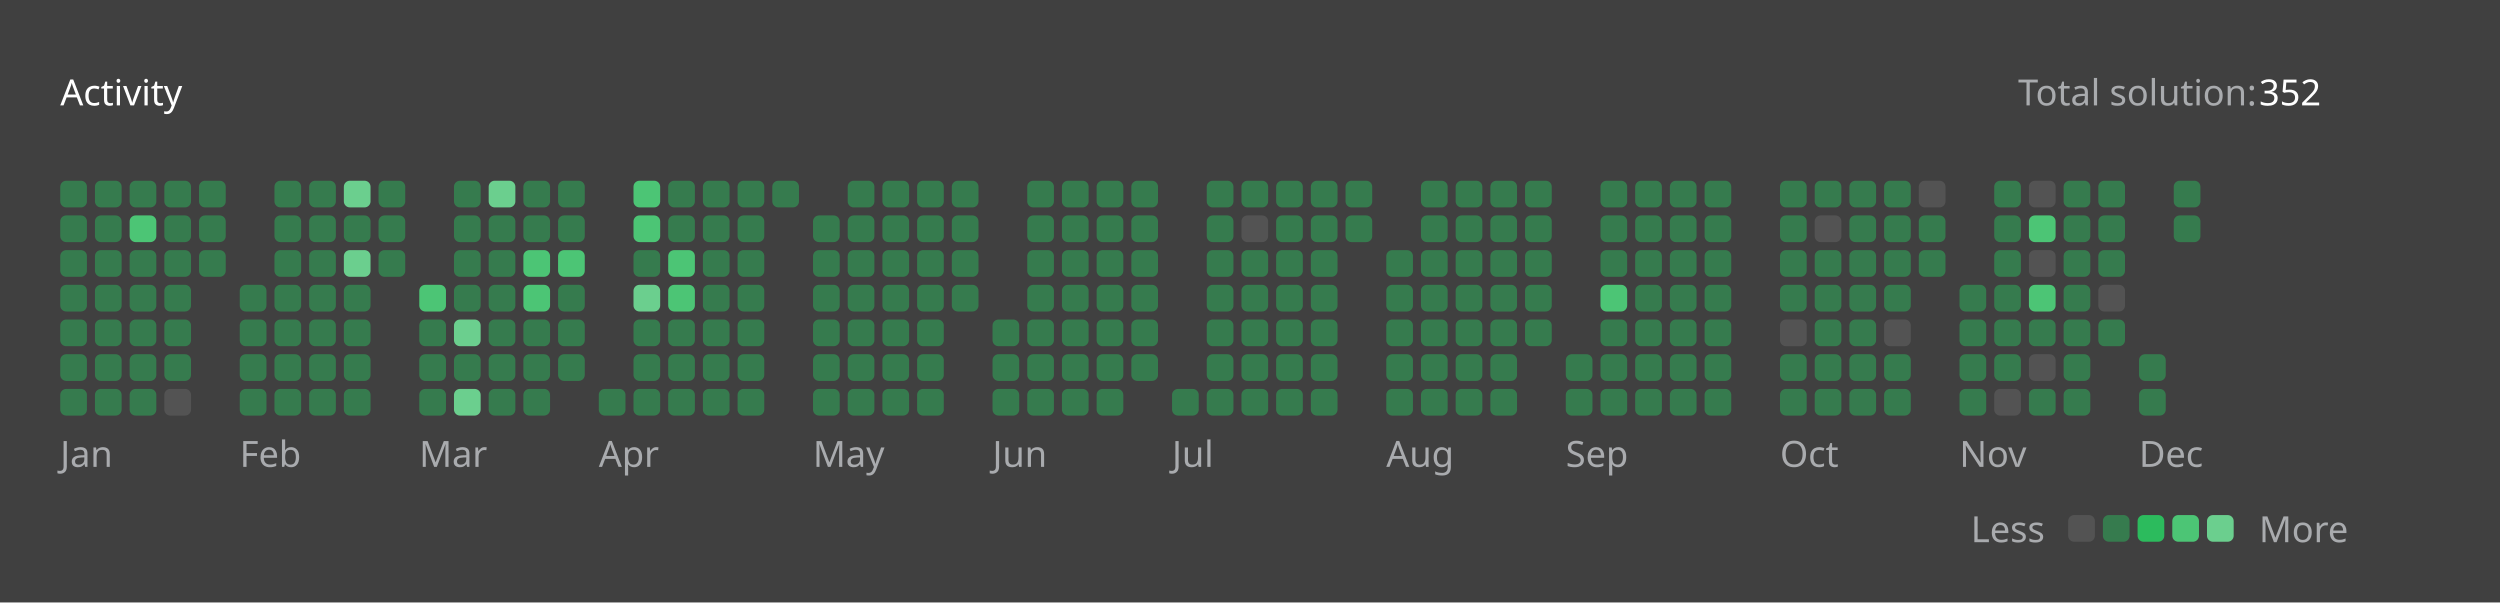
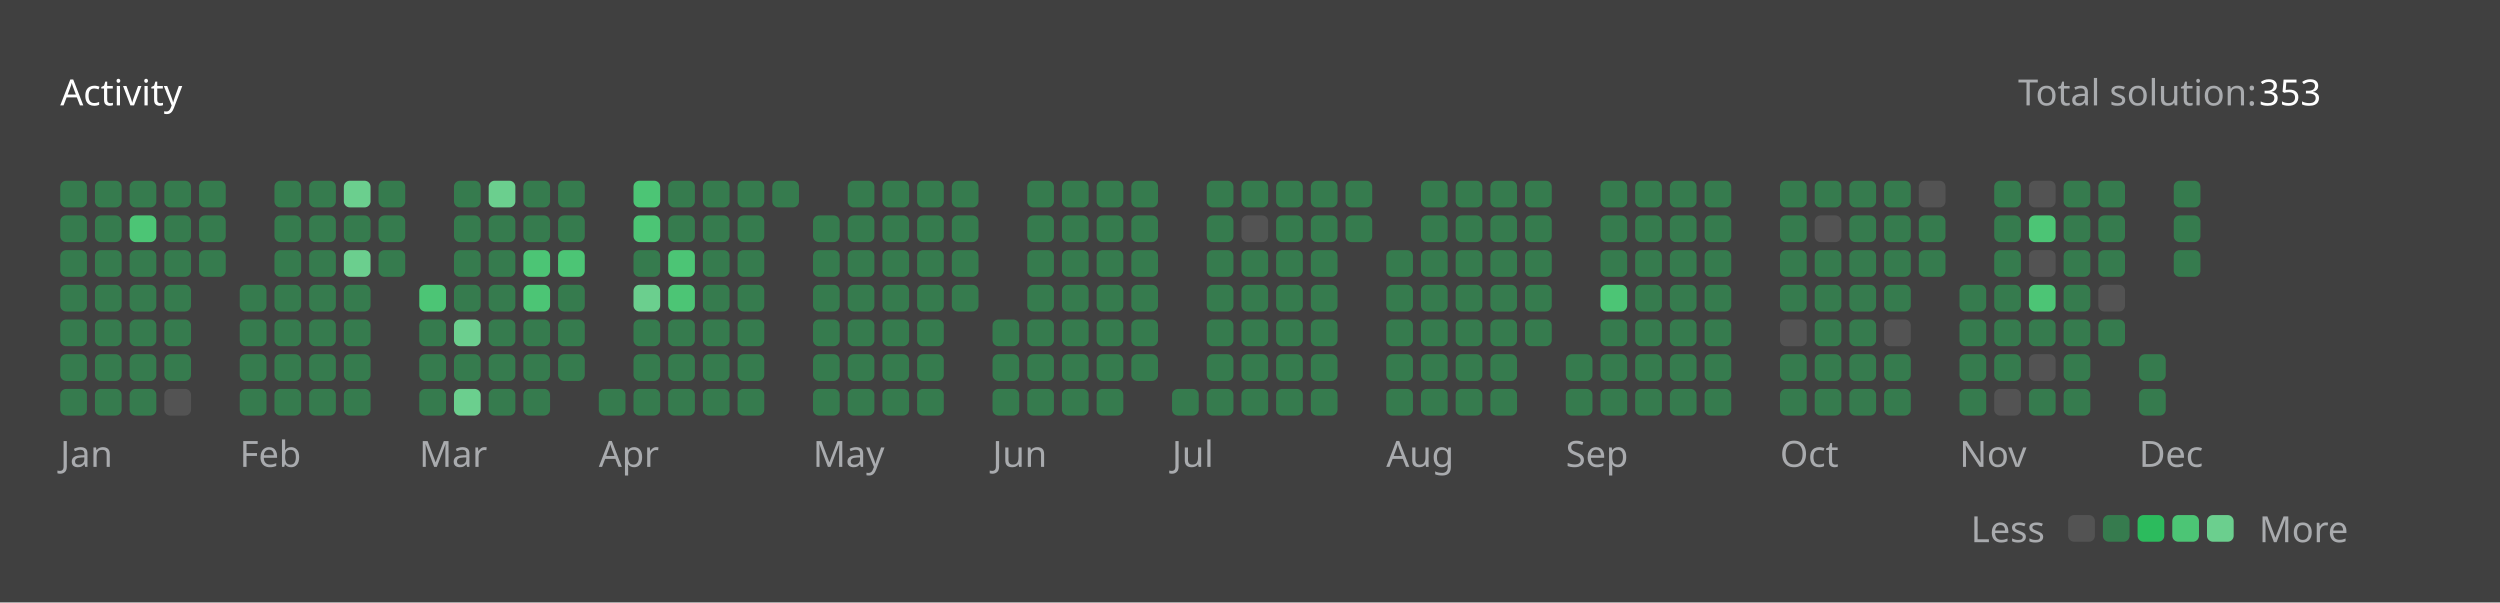
<svg xmlns="http://www.w3.org/2000/svg" version="1.1" height="200" width="830" viewBox="0 0 830 200">
  <style>*{font-family: "Segoe UI", Tahoma, Geneva, Verdana, sans-serif;}</style>
  <style>.title{font-weight: 500;font-size: 1rem;}</style>
  <style>.rotate-90{transform: rotate(-90deg);transform-origin: center;transform-box: fill-box;}</style>
  <style>.state{font-size: .75rem;}</style>
  <style>.light{color: #ffffff;fill: #ffffff;}</style>
  <style>.light-gray{color: #eff2f699;fill: #eff2f699;}</style>
  <style>.dark-gray{color: #ebebf54d;fill: #ebebf54d;}</style>
  <style>.gray{color: #747474;fill: #747474;}</style>
  <style>.orange{color: #ffa116;fill: #ffa116;}</style>
  <style>.background{color: #404040;fill: #404040;}</style>
  <style>.level-1-block{fill: #ffffff1a;}</style>
  <style>.level-2-block{fill: #2cb55d80;}</style>
  <style>.level-3-block{fill: #2cbb5dff;}</style>
  <style>.level-4-block{fill: #4cc575ff;}</style>
  <style>.level-5-block{fill: #6bcf8eff;}</style>
  <rect fill="#404040" x="0" y="0" width="830" height="200" rx="0.5rem" />
  <g text-anchor="start" text-decoration="1" class="title">
    <text x="20" y="35">
      <tspan class="light">Activity</tspan>
      <tspan class="orange" />
    </text>
  </g>
  <g class="state">
    <text x="670" y="35" class="light-gray"> Total solution: </text>
-     <text x="750" y="35" class="light"> 352 </text>
+     <text x="750" y="35" class="light"> 353 </text>
    <text x="678.88" y="180" class="light-gray" text-anchor="end">Less</text>
    <rect x="686.64" y="171" width="8.86" height="8.86" rx="2" ry="2" class="level-1-block" />
    <rect x="698.16" y="171" width="8.86" height="8.86" rx="2" ry="2" class="level-2-block" />
    <rect x="709.68" y="171" width="8.86" height="8.86" rx="2" ry="2" class="level-3-block" />
    <rect x="721.2" y="171" width="8.86" height="8.86" rx="2" ry="2" class="level-4-block" />
    <rect x="732.72" y="171" width="8.86" height="8.86" rx="2" ry="2" class="level-5-block" />
    <text x="750" y="180" class="light-gray">More</text>
  </g>
  <g x="20" y="60">
    <g x="20" y="60">
      <g x="20.0" y="60">
        <rect x="20.0" y="60.0" width="8.86" height="8.86" rx="2" ry="2" class="level-2-block" />
        <rect x="20.0" y="71.52" width="8.86" height="8.86" rx="2" ry="2" class="level-2-block" />
        <rect x="20.0" y="83.04" width="8.86" height="8.86" rx="2" ry="2" class="level-2-block" />
        <rect x="20.0" y="94.56" width="8.86" height="8.86" rx="2" ry="2" class="level-2-block" />
        <rect x="20.0" y="106.08" width="8.86" height="8.86" rx="2" ry="2" class="level-2-block" />
        <rect x="20.0" y="117.6" width="8.86" height="8.86" rx="2" ry="2" class="level-2-block" />
        <rect x="20.0" y="129.12" width="8.86" height="8.86" rx="2" ry="2" class="level-2-block" />
      </g>
      <g x="31.52" y="60">
        <rect x="31.52" y="60.0" width="8.86" height="8.86" rx="2" ry="2" class="level-2-block" />
        <rect x="31.52" y="71.52" width="8.86" height="8.86" rx="2" ry="2" class="level-2-block" />
        <rect x="31.52" y="83.04" width="8.86" height="8.86" rx="2" ry="2" class="level-2-block" />
        <rect x="31.52" y="94.56" width="8.86" height="8.86" rx="2" ry="2" class="level-2-block" />
        <rect x="31.52" y="106.08" width="8.86" height="8.86" rx="2" ry="2" class="level-2-block" />
        <rect x="31.52" y="117.6" width="8.86" height="8.86" rx="2" ry="2" class="level-2-block" />
        <rect x="31.52" y="129.12" width="8.86" height="8.86" rx="2" ry="2" class="level-2-block" />
      </g>
      <g x="43.04" y="60">
        <rect x="43.04" y="60.0" width="8.86" height="8.86" rx="2" ry="2" class="level-2-block" />
        <rect x="43.04" y="71.52" width="8.86" height="8.86" rx="2" ry="2" class="level-4-block" />
        <rect x="43.04" y="83.04" width="8.86" height="8.86" rx="2" ry="2" class="level-2-block" />
        <rect x="43.04" y="94.56" width="8.86" height="8.86" rx="2" ry="2" class="level-2-block" />
        <rect x="43.04" y="106.08" width="8.86" height="8.86" rx="2" ry="2" class="level-2-block" />
        <rect x="43.04" y="117.6" width="8.86" height="8.86" rx="2" ry="2" class="level-2-block" />
        <rect x="43.04" y="129.12" width="8.86" height="8.86" rx="2" ry="2" class="level-2-block" />
      </g>
      <g x="54.56" y="60">
        <rect x="54.56" y="60.0" width="8.86" height="8.86" rx="2" ry="2" class="level-2-block" />
        <rect x="54.56" y="71.52" width="8.86" height="8.86" rx="2" ry="2" class="level-2-block" />
        <rect x="54.56" y="83.04" width="8.86" height="8.86" rx="2" ry="2" class="level-2-block" />
        <rect x="54.56" y="94.56" width="8.86" height="8.86" rx="2" ry="2" class="level-2-block" />
        <rect x="54.56" y="106.08" width="8.86" height="8.86" rx="2" ry="2" class="level-2-block" />
        <rect x="54.56" y="117.6" width="8.86" height="8.86" rx="2" ry="2" class="level-2-block" />
        <rect x="54.56" y="129.12" width="8.86" height="8.86" rx="2" ry="2" class="level-1-block" />
      </g>
      <g x="66.08" y="60">
        <rect x="66.08" y="60.0" width="8.86" height="8.86" rx="2" ry="2" class="level-2-block" />
        <rect x="66.08" y="71.52" width="8.86" height="8.86" rx="2" ry="2" class="level-2-block" />
        <rect x="66.08" y="83.04" width="8.86" height="8.86" rx="2" ry="2" class="level-2-block" />
      </g>
      <text x="20.0" y="155" class="light-gray state">Jan</text>
    </g>
  </g>
  <g x="79.6" y="60">
    <g x="79.6" y="60">
      <g x="79.6" y="60">
        <rect x="79.6" y="94.56" width="8.86" height="8.86" rx="2" ry="2" class="level-2-block" />
        <rect x="79.6" y="106.08" width="8.86" height="8.86" rx="2" ry="2" class="level-2-block" />
        <rect x="79.6" y="117.6" width="8.86" height="8.86" rx="2" ry="2" class="level-2-block" />
        <rect x="79.6" y="129.12" width="8.86" height="8.86" rx="2" ry="2" class="level-2-block" />
      </g>
      <g x="91.12" y="60">
        <rect x="91.12" y="60.0" width="8.86" height="8.86" rx="2" ry="2" class="level-2-block" />
        <rect x="91.12" y="71.52" width="8.86" height="8.86" rx="2" ry="2" class="level-2-block" />
        <rect x="91.12" y="83.04" width="8.86" height="8.86" rx="2" ry="2" class="level-2-block" />
        <rect x="91.12" y="94.56" width="8.86" height="8.86" rx="2" ry="2" class="level-2-block" />
        <rect x="91.12" y="106.08" width="8.86" height="8.86" rx="2" ry="2" class="level-2-block" />
        <rect x="91.12" y="117.6" width="8.86" height="8.86" rx="2" ry="2" class="level-2-block" />
        <rect x="91.12" y="129.12" width="8.86" height="8.86" rx="2" ry="2" class="level-2-block" />
      </g>
      <g x="102.64" y="60">
        <rect x="102.64" y="60.0" width="8.86" height="8.86" rx="2" ry="2" class="level-2-block" />
        <rect x="102.64" y="71.52" width="8.86" height="8.86" rx="2" ry="2" class="level-2-block" />
        <rect x="102.64" y="83.04" width="8.86" height="8.86" rx="2" ry="2" class="level-2-block" />
        <rect x="102.64" y="94.56" width="8.86" height="8.86" rx="2" ry="2" class="level-2-block" />
        <rect x="102.64" y="106.08" width="8.86" height="8.86" rx="2" ry="2" class="level-2-block" />
        <rect x="102.64" y="117.6" width="8.86" height="8.86" rx="2" ry="2" class="level-2-block" />
        <rect x="102.64" y="129.12" width="8.86" height="8.86" rx="2" ry="2" class="level-2-block" />
      </g>
      <g x="114.16" y="60">
        <rect x="114.16" y="60.0" width="8.86" height="8.86" rx="2" ry="2" class="level-5-block" />
        <rect x="114.16" y="71.52" width="8.86" height="8.86" rx="2" ry="2" class="level-2-block" />
        <rect x="114.16" y="83.04" width="8.86" height="8.86" rx="2" ry="2" class="level-5-block" />
        <rect x="114.16" y="94.56" width="8.86" height="8.86" rx="2" ry="2" class="level-2-block" />
        <rect x="114.16" y="106.08" width="8.86" height="8.86" rx="2" ry="2" class="level-2-block" />
        <rect x="114.16" y="117.6" width="8.86" height="8.86" rx="2" ry="2" class="level-2-block" />
        <rect x="114.16" y="129.12" width="8.86" height="8.86" rx="2" ry="2" class="level-2-block" />
      </g>
      <g x="125.68" y="60">
        <rect x="125.68" y="60.0" width="8.86" height="8.86" rx="2" ry="2" class="level-2-block" />
        <rect x="125.68" y="71.52" width="8.86" height="8.86" rx="2" ry="2" class="level-2-block" />
        <rect x="125.68" y="83.04" width="8.86" height="8.86" rx="2" ry="2" class="level-2-block" />
      </g>
      <text x="79.6" y="155" class="light-gray state">Feb</text>
    </g>
  </g>
  <g x="139.2" y="60">
    <g x="139.2" y="60">
      <g x="139.2" y="60">
        <rect x="139.2" y="94.56" width="8.86" height="8.86" rx="2" ry="2" class="level-4-block" />
        <rect x="139.2" y="106.08" width="8.86" height="8.86" rx="2" ry="2" class="level-2-block" />
        <rect x="139.2" y="117.6" width="8.86" height="8.86" rx="2" ry="2" class="level-2-block" />
        <rect x="139.2" y="129.12" width="8.86" height="8.86" rx="2" ry="2" class="level-2-block" />
      </g>
      <g x="150.72" y="60">
        <rect x="150.72" y="60.0" width="8.86" height="8.86" rx="2" ry="2" class="level-2-block" />
        <rect x="150.72" y="71.52" width="8.86" height="8.86" rx="2" ry="2" class="level-2-block" />
        <rect x="150.72" y="83.04" width="8.86" height="8.86" rx="2" ry="2" class="level-2-block" />
        <rect x="150.72" y="94.56" width="8.86" height="8.86" rx="2" ry="2" class="level-2-block" />
        <rect x="150.72" y="106.08" width="8.86" height="8.86" rx="2" ry="2" class="level-5-block" />
        <rect x="150.72" y="117.6" width="8.86" height="8.86" rx="2" ry="2" class="level-2-block" />
        <rect x="150.72" y="129.12" width="8.86" height="8.86" rx="2" ry="2" class="level-5-block" />
      </g>
      <g x="162.24" y="60">
        <rect x="162.24" y="60.0" width="8.86" height="8.86" rx="2" ry="2" class="level-5-block" />
        <rect x="162.24" y="71.52" width="8.86" height="8.86" rx="2" ry="2" class="level-2-block" />
        <rect x="162.24" y="83.04" width="8.86" height="8.86" rx="2" ry="2" class="level-2-block" />
        <rect x="162.24" y="94.56" width="8.86" height="8.86" rx="2" ry="2" class="level-2-block" />
        <rect x="162.24" y="106.08" width="8.86" height="8.86" rx="2" ry="2" class="level-2-block" />
        <rect x="162.24" y="117.6" width="8.86" height="8.86" rx="2" ry="2" class="level-2-block" />
        <rect x="162.24" y="129.12" width="8.86" height="8.86" rx="2" ry="2" class="level-2-block" />
      </g>
      <g x="173.76" y="60">
        <rect x="173.76" y="60.0" width="8.86" height="8.86" rx="2" ry="2" class="level-2-block" />
        <rect x="173.76" y="71.52" width="8.86" height="8.86" rx="2" ry="2" class="level-2-block" />
        <rect x="173.76" y="83.04" width="8.86" height="8.86" rx="2" ry="2" class="level-4-block" />
        <rect x="173.76" y="94.56" width="8.86" height="8.86" rx="2" ry="2" class="level-4-block" />
        <rect x="173.76" y="106.08" width="8.86" height="8.86" rx="2" ry="2" class="level-2-block" />
        <rect x="173.76" y="117.6" width="8.86" height="8.86" rx="2" ry="2" class="level-2-block" />
        <rect x="173.76" y="129.12" width="8.86" height="8.86" rx="2" ry="2" class="level-2-block" />
      </g>
      <g x="185.28" y="60">
        <rect x="185.28" y="60.0" width="8.86" height="8.86" rx="2" ry="2" class="level-2-block" />
        <rect x="185.28" y="71.52" width="8.86" height="8.86" rx="2" ry="2" class="level-2-block" />
        <rect x="185.28" y="83.04" width="8.86" height="8.86" rx="2" ry="2" class="level-4-block" />
        <rect x="185.28" y="94.56" width="8.86" height="8.86" rx="2" ry="2" class="level-2-block" />
        <rect x="185.28" y="106.08" width="8.86" height="8.86" rx="2" ry="2" class="level-2-block" />
        <rect x="185.28" y="117.6" width="8.86" height="8.86" rx="2" ry="2" class="level-2-block" />
      </g>
      <text x="139.2" y="155" class="light-gray state">Mar</text>
    </g>
  </g>
  <g x="198.8" y="60">
    <g x="198.8" y="60">
      <g x="198.8" y="60">
        <rect x="198.8" y="129.12" width="8.86" height="8.86" rx="2" ry="2" class="level-2-block" />
      </g>
      <g x="210.32" y="60">
        <rect x="210.32" y="60.0" width="8.86" height="8.86" rx="2" ry="2" class="level-4-block" />
        <rect x="210.32" y="71.52" width="8.86" height="8.86" rx="2" ry="2" class="level-4-block" />
        <rect x="210.32" y="83.04" width="8.86" height="8.86" rx="2" ry="2" class="level-2-block" />
        <rect x="210.32" y="94.56" width="8.86" height="8.86" rx="2" ry="2" class="level-5-block" />
        <rect x="210.32" y="106.08" width="8.86" height="8.86" rx="2" ry="2" class="level-2-block" />
        <rect x="210.32" y="117.6" width="8.86" height="8.86" rx="2" ry="2" class="level-2-block" />
        <rect x="210.32" y="129.12" width="8.86" height="8.86" rx="2" ry="2" class="level-2-block" />
      </g>
      <g x="221.84" y="60">
        <rect x="221.84" y="60.0" width="8.86" height="8.86" rx="2" ry="2" class="level-2-block" />
        <rect x="221.84" y="71.52" width="8.86" height="8.86" rx="2" ry="2" class="level-2-block" />
        <rect x="221.84" y="83.04" width="8.86" height="8.86" rx="2" ry="2" class="level-4-block" />
        <rect x="221.84" y="94.56" width="8.86" height="8.86" rx="2" ry="2" class="level-4-block" />
        <rect x="221.84" y="106.08" width="8.86" height="8.86" rx="2" ry="2" class="level-2-block" />
        <rect x="221.84" y="117.6" width="8.86" height="8.86" rx="2" ry="2" class="level-2-block" />
        <rect x="221.84" y="129.12" width="8.86" height="8.86" rx="2" ry="2" class="level-2-block" />
      </g>
      <g x="233.36" y="60">
        <rect x="233.36" y="60.0" width="8.86" height="8.86" rx="2" ry="2" class="level-2-block" />
        <rect x="233.36" y="71.52" width="8.86" height="8.86" rx="2" ry="2" class="level-2-block" />
        <rect x="233.36" y="83.04" width="8.86" height="8.86" rx="2" ry="2" class="level-2-block" />
        <rect x="233.36" y="94.56" width="8.86" height="8.86" rx="2" ry="2" class="level-2-block" />
        <rect x="233.36" y="106.08" width="8.86" height="8.86" rx="2" ry="2" class="level-2-block" />
        <rect x="233.36" y="117.6" width="8.86" height="8.86" rx="2" ry="2" class="level-2-block" />
        <rect x="233.36" y="129.12" width="8.86" height="8.86" rx="2" ry="2" class="level-2-block" />
      </g>
      <g x="244.88" y="60">
        <rect x="244.88" y="60.0" width="8.86" height="8.86" rx="2" ry="2" class="level-2-block" />
        <rect x="244.88" y="71.52" width="8.86" height="8.86" rx="2" ry="2" class="level-2-block" />
        <rect x="244.88" y="83.04" width="8.86" height="8.86" rx="2" ry="2" class="level-2-block" />
        <rect x="244.88" y="94.56" width="8.86" height="8.86" rx="2" ry="2" class="level-2-block" />
        <rect x="244.88" y="106.08" width="8.86" height="8.86" rx="2" ry="2" class="level-2-block" />
        <rect x="244.88" y="117.6" width="8.86" height="8.86" rx="2" ry="2" class="level-2-block" />
        <rect x="244.88" y="129.12" width="8.86" height="8.86" rx="2" ry="2" class="level-2-block" />
      </g>
      <g x="256.4" y="60">
        <rect x="256.4" y="60.0" width="8.86" height="8.86" rx="2" ry="2" class="level-2-block" />
      </g>
      <text x="198.8" y="155" class="light-gray state">Apr</text>
    </g>
  </g>
  <g x="269.92" y="60">
    <g x="269.92" y="60">
      <g x="269.92" y="60">
        <rect x="269.92" y="71.52" width="8.86" height="8.86" rx="2" ry="2" class="level-2-block" />
        <rect x="269.92" y="83.04" width="8.86" height="8.86" rx="2" ry="2" class="level-2-block" />
        <rect x="269.92" y="94.56" width="8.86" height="8.86" rx="2" ry="2" class="level-2-block" />
        <rect x="269.92" y="106.08" width="8.86" height="8.86" rx="2" ry="2" class="level-2-block" />
        <rect x="269.92" y="117.6" width="8.86" height="8.86" rx="2" ry="2" class="level-2-block" />
        <rect x="269.92" y="129.12" width="8.86" height="8.86" rx="2" ry="2" class="level-2-block" />
      </g>
      <g x="281.44" y="60">
        <rect x="281.44" y="60.0" width="8.86" height="8.86" rx="2" ry="2" class="level-2-block" />
        <rect x="281.44" y="71.52" width="8.86" height="8.86" rx="2" ry="2" class="level-2-block" />
        <rect x="281.44" y="83.04" width="8.86" height="8.86" rx="2" ry="2" class="level-2-block" />
        <rect x="281.44" y="94.56" width="8.86" height="8.86" rx="2" ry="2" class="level-2-block" />
        <rect x="281.44" y="106.08" width="8.86" height="8.86" rx="2" ry="2" class="level-2-block" />
        <rect x="281.44" y="117.6" width="8.86" height="8.86" rx="2" ry="2" class="level-2-block" />
        <rect x="281.44" y="129.12" width="8.86" height="8.86" rx="2" ry="2" class="level-2-block" />
      </g>
      <g x="292.96" y="60">
        <rect x="292.96" y="60.0" width="8.86" height="8.86" rx="2" ry="2" class="level-2-block" />
        <rect x="292.96" y="71.52" width="8.86" height="8.86" rx="2" ry="2" class="level-2-block" />
        <rect x="292.96" y="83.04" width="8.86" height="8.86" rx="2" ry="2" class="level-2-block" />
        <rect x="292.96" y="94.56" width="8.86" height="8.86" rx="2" ry="2" class="level-2-block" />
        <rect x="292.96" y="106.08" width="8.86" height="8.86" rx="2" ry="2" class="level-2-block" />
        <rect x="292.96" y="117.6" width="8.86" height="8.86" rx="2" ry="2" class="level-2-block" />
        <rect x="292.96" y="129.12" width="8.86" height="8.86" rx="2" ry="2" class="level-2-block" />
      </g>
      <g x="304.48" y="60">
        <rect x="304.48" y="60.0" width="8.86" height="8.86" rx="2" ry="2" class="level-2-block" />
        <rect x="304.48" y="71.52" width="8.86" height="8.86" rx="2" ry="2" class="level-2-block" />
        <rect x="304.48" y="83.04" width="8.86" height="8.86" rx="2" ry="2" class="level-2-block" />
        <rect x="304.48" y="94.56" width="8.86" height="8.86" rx="2" ry="2" class="level-2-block" />
        <rect x="304.48" y="106.08" width="8.86" height="8.86" rx="2" ry="2" class="level-2-block" />
        <rect x="304.48" y="117.6" width="8.86" height="8.86" rx="2" ry="2" class="level-2-block" />
        <rect x="304.48" y="129.12" width="8.86" height="8.86" rx="2" ry="2" class="level-2-block" />
      </g>
      <g x="316" y="60">
        <rect x="316" y="60.0" width="8.86" height="8.86" rx="2" ry="2" class="level-2-block" />
        <rect x="316" y="71.52" width="8.86" height="8.86" rx="2" ry="2" class="level-2-block" />
        <rect x="316" y="83.04" width="8.86" height="8.86" rx="2" ry="2" class="level-2-block" />
        <rect x="316" y="94.56" width="8.86" height="8.86" rx="2" ry="2" class="level-2-block" />
      </g>
      <text x="269.92" y="155" class="light-gray state">May</text>
    </g>
  </g>
  <g x="329.52" y="60">
    <g x="329.52" y="60">
      <g x="329.52" y="60">
        <rect x="329.52" y="106.08" width="8.86" height="8.86" rx="2" ry="2" class="level-2-block" />
        <rect x="329.52" y="117.6" width="8.86" height="8.86" rx="2" ry="2" class="level-2-block" />
        <rect x="329.52" y="129.12" width="8.86" height="8.86" rx="2" ry="2" class="level-2-block" />
      </g>
      <g x="341.04" y="60">
        <rect x="341.04" y="60.0" width="8.86" height="8.86" rx="2" ry="2" class="level-2-block" />
        <rect x="341.04" y="71.52" width="8.86" height="8.86" rx="2" ry="2" class="level-2-block" />
        <rect x="341.04" y="83.04" width="8.86" height="8.86" rx="2" ry="2" class="level-2-block" />
        <rect x="341.04" y="94.56" width="8.86" height="8.86" rx="2" ry="2" class="level-2-block" />
        <rect x="341.04" y="106.08" width="8.86" height="8.86" rx="2" ry="2" class="level-2-block" />
        <rect x="341.04" y="117.6" width="8.86" height="8.86" rx="2" ry="2" class="level-2-block" />
        <rect x="341.04" y="129.12" width="8.86" height="8.86" rx="2" ry="2" class="level-2-block" />
      </g>
      <g x="352.56" y="60">
        <rect x="352.56" y="60.0" width="8.86" height="8.86" rx="2" ry="2" class="level-2-block" />
        <rect x="352.56" y="71.52" width="8.86" height="8.86" rx="2" ry="2" class="level-2-block" />
        <rect x="352.56" y="83.04" width="8.86" height="8.86" rx="2" ry="2" class="level-2-block" />
        <rect x="352.56" y="94.56" width="8.86" height="8.86" rx="2" ry="2" class="level-2-block" />
        <rect x="352.56" y="106.08" width="8.86" height="8.86" rx="2" ry="2" class="level-2-block" />
        <rect x="352.56" y="117.6" width="8.86" height="8.86" rx="2" ry="2" class="level-2-block" />
        <rect x="352.56" y="129.12" width="8.86" height="8.86" rx="2" ry="2" class="level-2-block" />
      </g>
      <g x="364.08" y="60">
        <rect x="364.08" y="60.0" width="8.86" height="8.86" rx="2" ry="2" class="level-2-block" />
        <rect x="364.08" y="71.52" width="8.86" height="8.86" rx="2" ry="2" class="level-2-block" />
        <rect x="364.08" y="83.04" width="8.86" height="8.86" rx="2" ry="2" class="level-2-block" />
        <rect x="364.08" y="94.56" width="8.86" height="8.86" rx="2" ry="2" class="level-2-block" />
        <rect x="364.08" y="106.08" width="8.86" height="8.86" rx="2" ry="2" class="level-2-block" />
        <rect x="364.08" y="117.6" width="8.86" height="8.86" rx="2" ry="2" class="level-2-block" />
        <rect x="364.08" y="129.12" width="8.86" height="8.86" rx="2" ry="2" class="level-2-block" />
      </g>
      <g x="375.6" y="60">
        <rect x="375.6" y="60.0" width="8.86" height="8.86" rx="2" ry="2" class="level-2-block" />
        <rect x="375.6" y="71.52" width="8.86" height="8.86" rx="2" ry="2" class="level-2-block" />
        <rect x="375.6" y="83.04" width="8.86" height="8.86" rx="2" ry="2" class="level-2-block" />
        <rect x="375.6" y="94.56" width="8.86" height="8.86" rx="2" ry="2" class="level-2-block" />
        <rect x="375.6" y="106.08" width="8.86" height="8.86" rx="2" ry="2" class="level-2-block" />
        <rect x="375.6" y="117.6" width="8.86" height="8.86" rx="2" ry="2" class="level-2-block" />
      </g>
      <text x="329.52" y="155" class="light-gray state">Jun</text>
    </g>
  </g>
  <g x="389.12" y="60">
    <g x="389.12" y="60">
      <g x="389.12" y="60">
        <rect x="389.12" y="129.12" width="8.86" height="8.86" rx="2" ry="2" class="level-2-block" />
      </g>
      <g x="400.64" y="60">
        <rect x="400.64" y="60.0" width="8.86" height="8.86" rx="2" ry="2" class="level-2-block" />
        <rect x="400.64" y="71.52" width="8.86" height="8.86" rx="2" ry="2" class="level-2-block" />
        <rect x="400.64" y="83.04" width="8.86" height="8.86" rx="2" ry="2" class="level-2-block" />
        <rect x="400.64" y="94.56" width="8.86" height="8.86" rx="2" ry="2" class="level-2-block" />
        <rect x="400.64" y="106.08" width="8.86" height="8.86" rx="2" ry="2" class="level-2-block" />
        <rect x="400.64" y="117.6" width="8.86" height="8.86" rx="2" ry="2" class="level-2-block" />
        <rect x="400.64" y="129.12" width="8.86" height="8.86" rx="2" ry="2" class="level-2-block" />
      </g>
      <g x="412.16" y="60">
        <rect x="412.16" y="60.0" width="8.86" height="8.86" rx="2" ry="2" class="level-2-block" />
        <rect x="412.16" y="71.52" width="8.86" height="8.86" rx="2" ry="2" class="level-1-block" />
        <rect x="412.16" y="83.04" width="8.86" height="8.86" rx="2" ry="2" class="level-2-block" />
        <rect x="412.16" y="94.56" width="8.86" height="8.86" rx="2" ry="2" class="level-2-block" />
        <rect x="412.16" y="106.08" width="8.86" height="8.86" rx="2" ry="2" class="level-2-block" />
        <rect x="412.16" y="117.6" width="8.86" height="8.86" rx="2" ry="2" class="level-2-block" />
        <rect x="412.16" y="129.12" width="8.86" height="8.86" rx="2" ry="2" class="level-2-block" />
      </g>
      <g x="423.68" y="60">
        <rect x="423.68" y="60.0" width="8.86" height="8.86" rx="2" ry="2" class="level-2-block" />
        <rect x="423.68" y="71.52" width="8.86" height="8.86" rx="2" ry="2" class="level-2-block" />
        <rect x="423.68" y="83.04" width="8.86" height="8.86" rx="2" ry="2" class="level-2-block" />
        <rect x="423.68" y="94.56" width="8.86" height="8.86" rx="2" ry="2" class="level-2-block" />
        <rect x="423.68" y="106.08" width="8.86" height="8.86" rx="2" ry="2" class="level-2-block" />
        <rect x="423.68" y="117.6" width="8.86" height="8.86" rx="2" ry="2" class="level-2-block" />
        <rect x="423.68" y="129.12" width="8.86" height="8.86" rx="2" ry="2" class="level-2-block" />
      </g>
      <g x="435.2" y="60">
        <rect x="435.2" y="60.0" width="8.86" height="8.86" rx="2" ry="2" class="level-2-block" />
        <rect x="435.2" y="71.52" width="8.86" height="8.86" rx="2" ry="2" class="level-2-block" />
        <rect x="435.2" y="83.04" width="8.86" height="8.86" rx="2" ry="2" class="level-2-block" />
        <rect x="435.2" y="94.56" width="8.86" height="8.86" rx="2" ry="2" class="level-2-block" />
        <rect x="435.2" y="106.08" width="8.86" height="8.86" rx="2" ry="2" class="level-2-block" />
        <rect x="435.2" y="117.6" width="8.86" height="8.86" rx="2" ry="2" class="level-2-block" />
        <rect x="435.2" y="129.12" width="8.86" height="8.86" rx="2" ry="2" class="level-2-block" />
      </g>
      <g x="446.72" y="60">
        <rect x="446.72" y="60.0" width="8.86" height="8.86" rx="2" ry="2" class="level-2-block" />
        <rect x="446.72" y="71.52" width="8.86" height="8.86" rx="2" ry="2" class="level-2-block" />
      </g>
      <text x="389.12" y="155" class="light-gray state">Jul</text>
    </g>
  </g>
  <g x="460.24" y="60">
    <g x="460.24" y="60">
      <g x="460.24" y="60">
        <rect x="460.24" y="83.04" width="8.86" height="8.86" rx="2" ry="2" class="level-2-block" />
        <rect x="460.24" y="94.56" width="8.86" height="8.86" rx="2" ry="2" class="level-2-block" />
        <rect x="460.24" y="106.08" width="8.86" height="8.86" rx="2" ry="2" class="level-2-block" />
        <rect x="460.24" y="117.6" width="8.86" height="8.86" rx="2" ry="2" class="level-2-block" />
        <rect x="460.24" y="129.12" width="8.86" height="8.86" rx="2" ry="2" class="level-2-block" />
      </g>
      <g x="471.76" y="60">
        <rect x="471.76" y="60.0" width="8.86" height="8.86" rx="2" ry="2" class="level-2-block" />
        <rect x="471.76" y="71.52" width="8.86" height="8.86" rx="2" ry="2" class="level-2-block" />
        <rect x="471.76" y="83.04" width="8.86" height="8.86" rx="2" ry="2" class="level-2-block" />
        <rect x="471.76" y="94.56" width="8.86" height="8.86" rx="2" ry="2" class="level-2-block" />
        <rect x="471.76" y="106.08" width="8.86" height="8.86" rx="2" ry="2" class="level-2-block" />
        <rect x="471.76" y="117.6" width="8.86" height="8.86" rx="2" ry="2" class="level-2-block" />
        <rect x="471.76" y="129.12" width="8.86" height="8.86" rx="2" ry="2" class="level-2-block" />
      </g>
      <g x="483.28" y="60">
        <rect x="483.28" y="60.0" width="8.86" height="8.86" rx="2" ry="2" class="level-2-block" />
        <rect x="483.28" y="71.52" width="8.86" height="8.86" rx="2" ry="2" class="level-2-block" />
        <rect x="483.28" y="83.04" width="8.86" height="8.86" rx="2" ry="2" class="level-2-block" />
        <rect x="483.28" y="94.56" width="8.86" height="8.86" rx="2" ry="2" class="level-2-block" />
        <rect x="483.28" y="106.08" width="8.86" height="8.86" rx="2" ry="2" class="level-2-block" />
        <rect x="483.28" y="117.6" width="8.86" height="8.86" rx="2" ry="2" class="level-2-block" />
        <rect x="483.28" y="129.12" width="8.86" height="8.86" rx="2" ry="2" class="level-2-block" />
      </g>
      <g x="494.8" y="60">
        <rect x="494.8" y="60.0" width="8.86" height="8.86" rx="2" ry="2" class="level-2-block" />
        <rect x="494.8" y="71.52" width="8.86" height="8.86" rx="2" ry="2" class="level-2-block" />
        <rect x="494.8" y="83.04" width="8.86" height="8.86" rx="2" ry="2" class="level-2-block" />
        <rect x="494.8" y="94.56" width="8.86" height="8.86" rx="2" ry="2" class="level-2-block" />
        <rect x="494.8" y="106.08" width="8.86" height="8.86" rx="2" ry="2" class="level-2-block" />
        <rect x="494.8" y="117.6" width="8.86" height="8.86" rx="2" ry="2" class="level-2-block" />
        <rect x="494.8" y="129.12" width="8.86" height="8.86" rx="2" ry="2" class="level-2-block" />
      </g>
      <g x="506.32" y="60">
        <rect x="506.32" y="60.0" width="8.86" height="8.86" rx="2" ry="2" class="level-2-block" />
        <rect x="506.32" y="71.52" width="8.86" height="8.86" rx="2" ry="2" class="level-2-block" />
        <rect x="506.32" y="83.04" width="8.86" height="8.86" rx="2" ry="2" class="level-2-block" />
        <rect x="506.32" y="94.56" width="8.86" height="8.86" rx="2" ry="2" class="level-2-block" />
        <rect x="506.32" y="106.08" width="8.86" height="8.86" rx="2" ry="2" class="level-2-block" />
      </g>
      <text x="460.24" y="155" class="light-gray state">Aug</text>
    </g>
  </g>
  <g x="519.84" y="60">
    <g x="519.84" y="60">
      <g x="519.84" y="60">
        <rect x="519.84" y="117.6" width="8.86" height="8.86" rx="2" ry="2" class="level-2-block" />
        <rect x="519.84" y="129.12" width="8.86" height="8.86" rx="2" ry="2" class="level-2-block" />
      </g>
      <g x="531.36" y="60">
        <rect x="531.36" y="60.0" width="8.86" height="8.86" rx="2" ry="2" class="level-2-block" />
        <rect x="531.36" y="71.52" width="8.86" height="8.86" rx="2" ry="2" class="level-2-block" />
        <rect x="531.36" y="83.04" width="8.86" height="8.86" rx="2" ry="2" class="level-2-block" />
        <rect x="531.36" y="94.56" width="8.86" height="8.86" rx="2" ry="2" class="level-4-block" />
        <rect x="531.36" y="106.08" width="8.86" height="8.86" rx="2" ry="2" class="level-2-block" />
        <rect x="531.36" y="117.6" width="8.86" height="8.86" rx="2" ry="2" class="level-2-block" />
        <rect x="531.36" y="129.12" width="8.86" height="8.86" rx="2" ry="2" class="level-2-block" />
      </g>
      <g x="542.88" y="60">
        <rect x="542.88" y="60.0" width="8.86" height="8.86" rx="2" ry="2" class="level-2-block" />
        <rect x="542.88" y="71.52" width="8.86" height="8.86" rx="2" ry="2" class="level-2-block" />
        <rect x="542.88" y="83.04" width="8.86" height="8.86" rx="2" ry="2" class="level-2-block" />
        <rect x="542.88" y="94.56" width="8.86" height="8.86" rx="2" ry="2" class="level-2-block" />
        <rect x="542.88" y="106.08" width="8.86" height="8.86" rx="2" ry="2" class="level-2-block" />
        <rect x="542.88" y="117.6" width="8.86" height="8.86" rx="2" ry="2" class="level-2-block" />
        <rect x="542.88" y="129.12" width="8.86" height="8.86" rx="2" ry="2" class="level-2-block" />
      </g>
      <g x="554.4" y="60">
        <rect x="554.4" y="60.0" width="8.86" height="8.86" rx="2" ry="2" class="level-2-block" />
        <rect x="554.4" y="71.52" width="8.86" height="8.86" rx="2" ry="2" class="level-2-block" />
        <rect x="554.4" y="83.04" width="8.86" height="8.86" rx="2" ry="2" class="level-2-block" />
        <rect x="554.4" y="94.56" width="8.86" height="8.86" rx="2" ry="2" class="level-2-block" />
        <rect x="554.4" y="106.08" width="8.86" height="8.86" rx="2" ry="2" class="level-2-block" />
        <rect x="554.4" y="117.6" width="8.86" height="8.86" rx="2" ry="2" class="level-2-block" />
        <rect x="554.4" y="129.12" width="8.86" height="8.86" rx="2" ry="2" class="level-2-block" />
      </g>
      <g x="565.92" y="60">
        <rect x="565.92" y="60.0" width="8.86" height="8.86" rx="2" ry="2" class="level-2-block" />
        <rect x="565.92" y="71.52" width="8.86" height="8.86" rx="2" ry="2" class="level-2-block" />
        <rect x="565.92" y="83.04" width="8.86" height="8.86" rx="2" ry="2" class="level-2-block" />
        <rect x="565.92" y="94.56" width="8.86" height="8.86" rx="2" ry="2" class="level-2-block" />
        <rect x="565.92" y="106.08" width="8.86" height="8.86" rx="2" ry="2" class="level-2-block" />
        <rect x="565.92" y="117.6" width="8.86" height="8.86" rx="2" ry="2" class="level-2-block" />
        <rect x="565.92" y="129.12" width="8.86" height="8.86" rx="2" ry="2" class="level-2-block" />
      </g>
      <text x="519.84" y="155" class="light-gray state">Sep</text>
    </g>
  </g>
  <g x="590.96" y="60">
    <g x="590.96" y="60">
      <g x="590.96" y="60">
        <rect x="590.96" y="60.0" width="8.86" height="8.86" rx="2" ry="2" class="level-2-block" />
        <rect x="590.96" y="71.52" width="8.86" height="8.86" rx="2" ry="2" class="level-2-block" />
        <rect x="590.96" y="83.04" width="8.86" height="8.86" rx="2" ry="2" class="level-2-block" />
        <rect x="590.96" y="94.56" width="8.86" height="8.86" rx="2" ry="2" class="level-2-block" />
        <rect x="590.96" y="106.08" width="8.86" height="8.86" rx="2" ry="2" class="level-1-block" />
        <rect x="590.96" y="117.6" width="8.86" height="8.86" rx="2" ry="2" class="level-2-block" />
        <rect x="590.96" y="129.12" width="8.86" height="8.86" rx="2" ry="2" class="level-2-block" />
      </g>
      <g x="602.48" y="60">
        <rect x="602.48" y="60.0" width="8.86" height="8.86" rx="2" ry="2" class="level-2-block" />
        <rect x="602.48" y="71.52" width="8.86" height="8.86" rx="2" ry="2" class="level-1-block" />
        <rect x="602.48" y="83.04" width="8.86" height="8.86" rx="2" ry="2" class="level-2-block" />
        <rect x="602.48" y="94.56" width="8.86" height="8.86" rx="2" ry="2" class="level-2-block" />
        <rect x="602.48" y="106.08" width="8.86" height="8.86" rx="2" ry="2" class="level-2-block" />
        <rect x="602.48" y="117.6" width="8.86" height="8.86" rx="2" ry="2" class="level-2-block" />
        <rect x="602.48" y="129.12" width="8.86" height="8.86" rx="2" ry="2" class="level-2-block" />
      </g>
      <g x="614.0" y="60">
        <rect x="614.0" y="60.0" width="8.86" height="8.86" rx="2" ry="2" class="level-2-block" />
        <rect x="614.0" y="71.52" width="8.86" height="8.86" rx="2" ry="2" class="level-2-block" />
        <rect x="614.0" y="83.04" width="8.86" height="8.86" rx="2" ry="2" class="level-2-block" />
        <rect x="614.0" y="94.56" width="8.86" height="8.86" rx="2" ry="2" class="level-2-block" />
        <rect x="614.0" y="106.08" width="8.86" height="8.86" rx="2" ry="2" class="level-2-block" />
        <rect x="614.0" y="117.6" width="8.86" height="8.86" rx="2" ry="2" class="level-2-block" />
        <rect x="614.0" y="129.12" width="8.86" height="8.86" rx="2" ry="2" class="level-2-block" />
      </g>
      <g x="625.52" y="60">
        <rect x="625.52" y="60.0" width="8.86" height="8.86" rx="2" ry="2" class="level-2-block" />
        <rect x="625.52" y="71.52" width="8.86" height="8.86" rx="2" ry="2" class="level-2-block" />
        <rect x="625.52" y="83.04" width="8.86" height="8.86" rx="2" ry="2" class="level-2-block" />
        <rect x="625.52" y="94.56" width="8.86" height="8.86" rx="2" ry="2" class="level-2-block" />
        <rect x="625.52" y="106.08" width="8.86" height="8.86" rx="2" ry="2" class="level-1-block" />
        <rect x="625.52" y="117.6" width="8.86" height="8.86" rx="2" ry="2" class="level-2-block" />
        <rect x="625.52" y="129.12" width="8.86" height="8.86" rx="2" ry="2" class="level-2-block" />
      </g>
      <g x="637.04" y="60">
        <rect x="637.04" y="60.0" width="8.86" height="8.86" rx="2" ry="2" class="level-1-block" />
        <rect x="637.04" y="71.52" width="8.86" height="8.86" rx="2" ry="2" class="level-2-block" />
        <rect x="637.04" y="83.04" width="8.86" height="8.86" rx="2" ry="2" class="level-2-block" />
      </g>
      <text x="590.96" y="155" class="light-gray state">Oct</text>
    </g>
  </g>
  <g x="650.56" y="60">
    <g x="650.56" y="60">
      <g x="650.56" y="60">
        <rect x="650.56" y="94.56" width="8.86" height="8.86" rx="2" ry="2" class="level-2-block" />
        <rect x="650.56" y="106.08" width="8.86" height="8.86" rx="2" ry="2" class="level-2-block" />
        <rect x="650.56" y="117.6" width="8.86" height="8.86" rx="2" ry="2" class="level-2-block" />
        <rect x="650.56" y="129.12" width="8.86" height="8.86" rx="2" ry="2" class="level-2-block" />
      </g>
      <g x="662.08" y="60">
        <rect x="662.08" y="60.0" width="8.86" height="8.86" rx="2" ry="2" class="level-2-block" />
        <rect x="662.08" y="71.52" width="8.86" height="8.86" rx="2" ry="2" class="level-2-block" />
        <rect x="662.08" y="83.04" width="8.86" height="8.86" rx="2" ry="2" class="level-2-block" />
        <rect x="662.08" y="94.56" width="8.86" height="8.86" rx="2" ry="2" class="level-2-block" />
        <rect x="662.08" y="106.08" width="8.86" height="8.86" rx="2" ry="2" class="level-2-block" />
        <rect x="662.08" y="117.6" width="8.86" height="8.86" rx="2" ry="2" class="level-2-block" />
        <rect x="662.08" y="129.12" width="8.86" height="8.86" rx="2" ry="2" class="level-1-block" />
      </g>
      <g x="673.6" y="60">
        <rect x="673.6" y="60.0" width="8.86" height="8.86" rx="2" ry="2" class="level-1-block" />
        <rect x="673.6" y="71.52" width="8.86" height="8.86" rx="2" ry="2" class="level-4-block" />
        <rect x="673.6" y="83.04" width="8.86" height="8.86" rx="2" ry="2" class="level-1-block" />
        <rect x="673.6" y="94.56" width="8.86" height="8.86" rx="2" ry="2" class="level-4-block" />
        <rect x="673.6" y="106.08" width="8.86" height="8.86" rx="2" ry="2" class="level-2-block" />
        <rect x="673.6" y="117.6" width="8.86" height="8.86" rx="2" ry="2" class="level-1-block" />
        <rect x="673.6" y="129.12" width="8.86" height="8.86" rx="2" ry="2" class="level-2-block" />
      </g>
      <g x="685.12" y="60">
        <rect x="685.12" y="60.0" width="8.86" height="8.86" rx="2" ry="2" class="level-2-block" />
        <rect x="685.12" y="71.52" width="8.86" height="8.86" rx="2" ry="2" class="level-2-block" />
        <rect x="685.12" y="83.04" width="8.86" height="8.86" rx="2" ry="2" class="level-2-block" />
        <rect x="685.12" y="94.56" width="8.86" height="8.86" rx="2" ry="2" class="level-2-block" />
        <rect x="685.12" y="106.08" width="8.86" height="8.86" rx="2" ry="2" class="level-2-block" />
        <rect x="685.12" y="117.6" width="8.86" height="8.86" rx="2" ry="2" class="level-2-block" />
        <rect x="685.12" y="129.12" width="8.86" height="8.86" rx="2" ry="2" class="level-2-block" />
      </g>
      <g x="696.64" y="60">
        <rect x="696.64" y="60.0" width="8.86" height="8.86" rx="2" ry="2" class="level-2-block" />
        <rect x="696.64" y="71.52" width="8.86" height="8.86" rx="2" ry="2" class="level-2-block" />
        <rect x="696.64" y="83.04" width="8.86" height="8.86" rx="2" ry="2" class="level-2-block" />
        <rect x="696.64" y="94.56" width="8.86" height="8.86" rx="2" ry="2" class="level-1-block" />
        <rect x="696.64" y="106.08" width="8.86" height="8.86" rx="2" ry="2" class="level-2-block" />
      </g>
      <text x="650.56" y="155" class="light-gray state">Nov</text>
    </g>
  </g>
  <g x="710.16" y="60">
    <g x="710.16" y="60">
      <g x="710.16" y="60">
        <rect x="710.16" y="117.6" width="8.86" height="8.86" rx="2" ry="2" class="level-2-block" />
        <rect x="710.16" y="129.12" width="8.86" height="8.86" rx="2" ry="2" class="level-2-block" />
      </g>
      <g x="721.68" y="60">
        <rect x="721.68" y="60.0" width="8.86" height="8.86" rx="2" ry="2" class="level-2-block" />
        <rect x="721.68" y="71.52" width="8.86" height="8.86" rx="2" ry="2" class="level-2-block" />
+         <rect x="721.68" y="83.04" width="8.86" height="8.86" rx="2" ry="2" class="level-2-block" />
      </g>
      <text x="710.16" y="155" class="light-gray state">Dec</text>
    </g>
  </g>
</svg>
